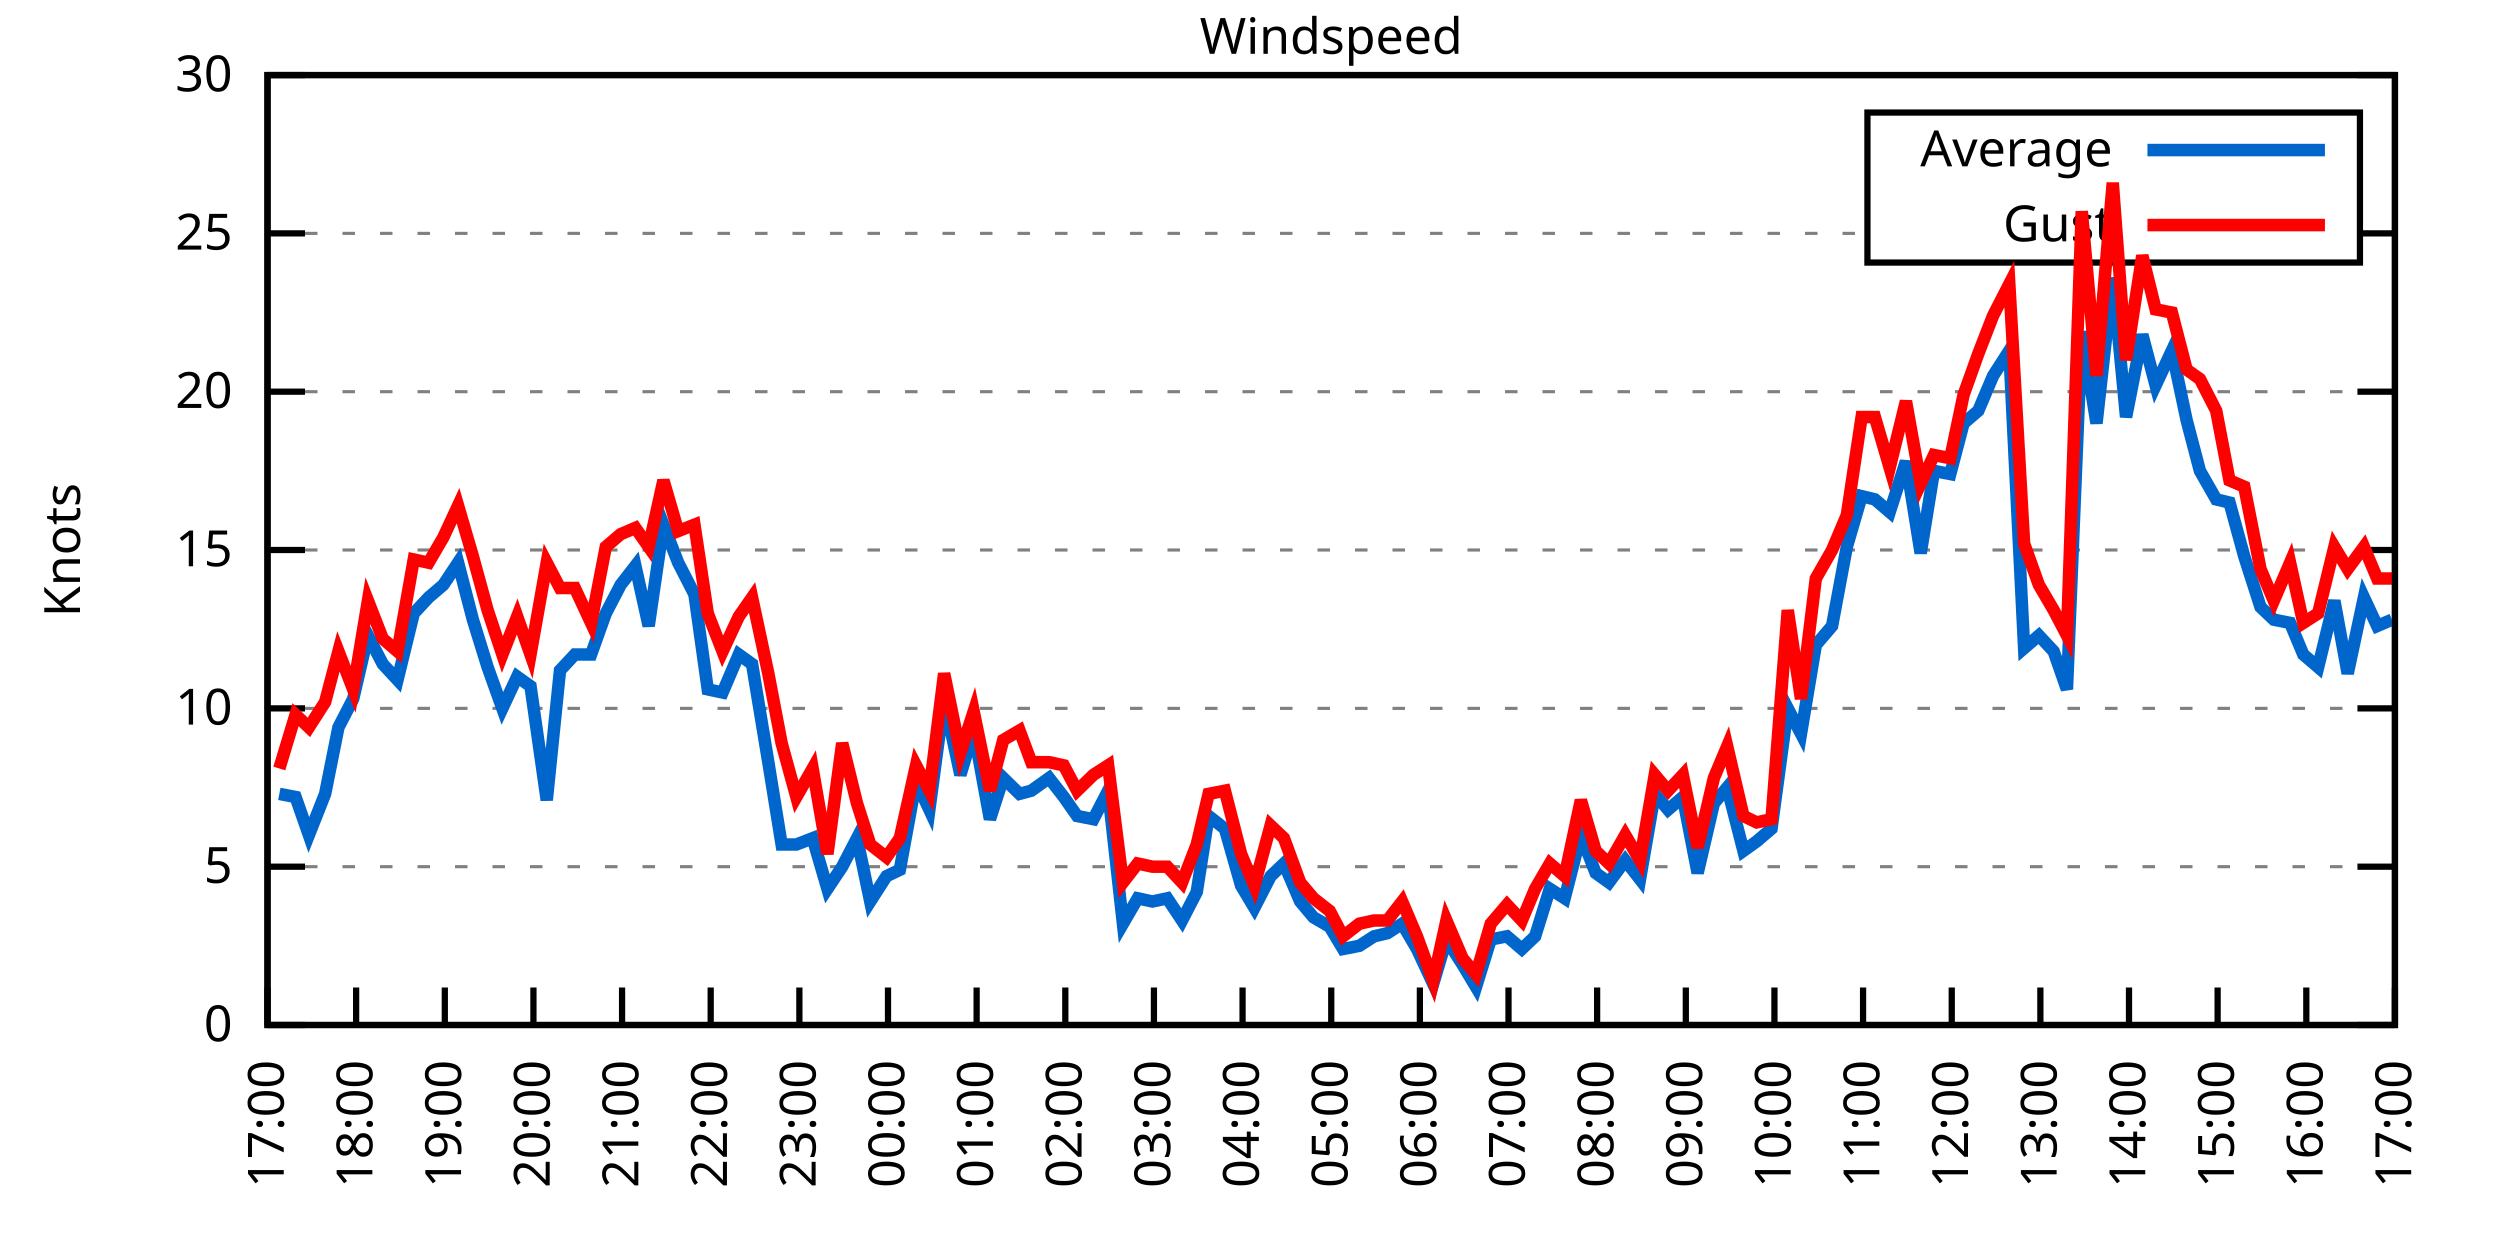
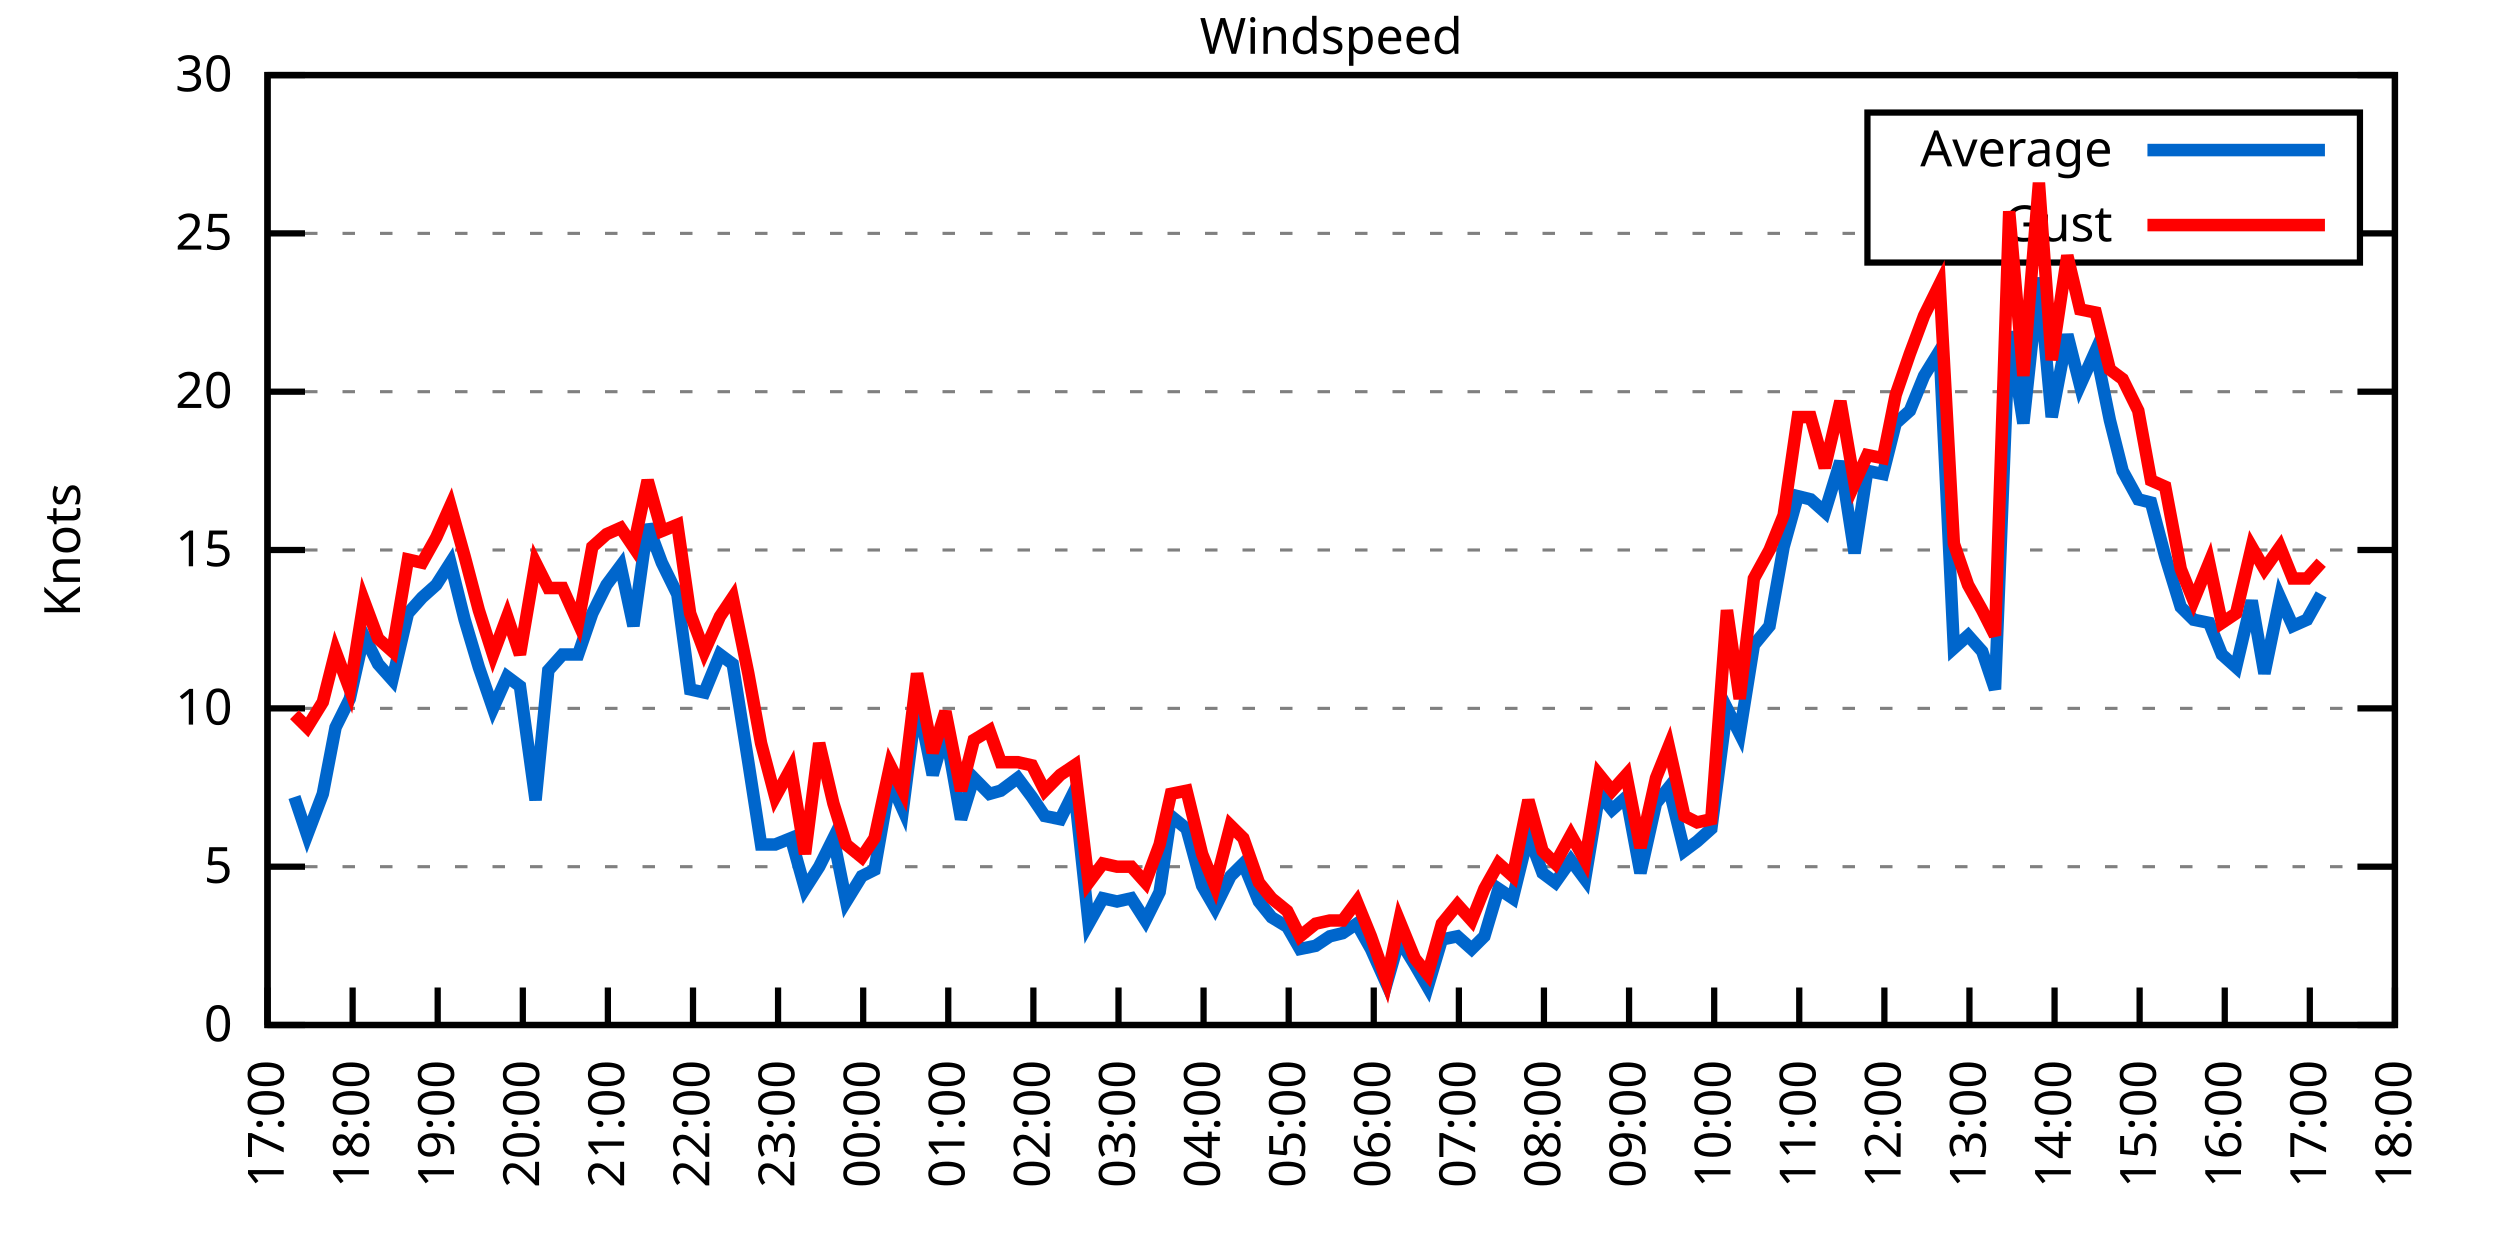
<svg xmlns="http://www.w3.org/2000/svg" xmlns:xlink="http://www.w3.org/1999/xlink" width="400" height="200" viewBox="0 0 400 200">
  <g id="gnuplot_canvas">
    <rect x="0" y="0" width="400" height="200" fill="none" />
    <defs>
      <circle id="gpDot" r="0.5" stroke-width="0.5" stroke="currentColor" />
      <path id="gpPt0" stroke-width="0.333" stroke="currentColor" d="M-1,0 h2 M0,-1 v2" />
      <path id="gpPt1" stroke-width="0.333" stroke="currentColor" d="M-1,-1 L1,1 M1,-1 L-1,1" />
      <path id="gpPt2" stroke-width="0.333" stroke="currentColor" d="M-1,0 L1,0 M0,-1 L0,1 M-1,-1 L1,1 M-1,1 L1,-1" />
      <rect id="gpPt3" stroke-width="0.333" stroke="currentColor" x="-1" y="-1" width="2" height="2" />
      <rect id="gpPt4" stroke-width="0.333" stroke="currentColor" fill="currentColor" x="-1" y="-1" width="2" height="2" />
      <circle id="gpPt5" stroke-width="0.333" stroke="currentColor" cx="0" cy="0" r="1" />
      <use xlink:href="#gpPt5" id="gpPt6" fill="currentColor" stroke="none" />
      <path id="gpPt7" stroke-width="0.333" stroke="currentColor" d="M0,-1.33 L-1.33,0.67 L1.33,0.67 z" />
      <use xlink:href="#gpPt7" id="gpPt8" fill="currentColor" stroke="none" />
      <use xlink:href="#gpPt7" id="gpPt9" stroke="currentColor" transform="rotate(180)" />
      <use xlink:href="#gpPt9" id="gpPt10" fill="currentColor" stroke="none" />
      <use xlink:href="#gpPt3" id="gpPt11" stroke="currentColor" transform="rotate(45)" />
      <use xlink:href="#gpPt11" id="gpPt12" fill="currentColor" stroke="none" />
      <path id="gpPt13" stroke-width="0.333" stroke="currentColor" d="M0,1.330 L1.265,0.411 L0.782,-1.067 L-0.782,-1.076 L-1.265,0.411 z" />
      <use xlink:href="#gpPt13" id="gpPt14" fill="currentColor" stroke="none" />
      <filter id="textbox" filterUnits="objectBoundingBox" x="0" y="0" height="1" width="1">
        <feFlood flood-color="white" flood-opacity="1" result="bgnd" />
        <feComposite in="SourceGraphic" in2="bgnd" operator="atop" />
      </filter>
      <filter id="greybox" filterUnits="objectBoundingBox" x="0" y="0" height="1" width="1">
        <feFlood flood-color="lightgrey" flood-opacity="1" result="grey" />
        <feComposite in="SourceGraphic" in2="grey" operator="atop" />
      </filter>
    </defs>
    <g fill="none" color="white" stroke="currentColor" stroke-width="1.00" stroke-linecap="butt" stroke-linejoin="miter">
</g>
    <g fill="none" color="black" stroke="currentColor" stroke-width="1.00" stroke-linecap="butt" stroke-linejoin="miter">
      <g stroke="none" shape-rendering="crispEdges">
        <polygon fill="rgb(255, 255, 255)" points="42.80,164.00 383.18,164.00 383.18,12.02 42.80,12.02 " />
      </g>
    </g>
    <g fill="none" color="black" stroke="currentColor" stroke-width="1.00" stroke-linecap="butt" stroke-linejoin="miter">
</g>
    <g fill="none" color="black" stroke="black" stroke-width="0.50" stroke-linecap="butt" stroke-linejoin="miter">
</g>
    <g fill="none" color="gray" stroke="currentColor" stroke-width="0.50" stroke-linecap="butt" stroke-linejoin="miter">
      <path stroke="gray" stroke-dasharray="2,4" class="gridline" d="M42.80,164.00 L383.19,164.00  " />
    </g>
    <g fill="none" color="gray" stroke="gray" stroke-width="1.00" stroke-linecap="butt" stroke-linejoin="miter">
</g>
    <g fill="none" color="black" stroke="currentColor" stroke-width="1.00" stroke-linecap="butt" stroke-linejoin="miter">
      <path stroke="black" d="M42.80,164.00 L48.80,164.00 M383.19,164.00 L377.19,164.00  " />
      <g transform="translate(37.20,166.60)" stroke="none" fill="black" font-family="Sans" font-size="8.00" text-anchor="end">
        <text>
          <tspan font-family="Sans"> 0</tspan>
        </text>
      </g>
    </g>
    <g fill="none" color="black" stroke="currentColor" stroke-width="1.00" stroke-linecap="butt" stroke-linejoin="miter">
</g>
    <g fill="none" color="black" stroke="black" stroke-width="0.50" stroke-linecap="butt" stroke-linejoin="miter">
</g>
    <g fill="none" color="gray" stroke="currentColor" stroke-width="0.50" stroke-linecap="butt" stroke-linejoin="miter">
      <path stroke="gray" stroke-dasharray="2,4" class="gridline" d="M42.80,138.67 L383.19,138.67  " />
    </g>
    <g fill="none" color="gray" stroke="gray" stroke-width="1.00" stroke-linecap="butt" stroke-linejoin="miter">
</g>
    <g fill="none" color="black" stroke="currentColor" stroke-width="1.00" stroke-linecap="butt" stroke-linejoin="miter">
      <path stroke="black" d="M42.80,138.67 L48.80,138.67 M383.19,138.67 L377.19,138.67  " />
      <g transform="translate(37.20,141.27)" stroke="none" fill="black" font-family="Sans" font-size="8.00" text-anchor="end">
        <text>
          <tspan font-family="Sans"> 5</tspan>
        </text>
      </g>
    </g>
    <g fill="none" color="black" stroke="currentColor" stroke-width="1.00" stroke-linecap="butt" stroke-linejoin="miter">
</g>
    <g fill="none" color="black" stroke="black" stroke-width="0.50" stroke-linecap="butt" stroke-linejoin="miter">
</g>
    <g fill="none" color="gray" stroke="currentColor" stroke-width="0.50" stroke-linecap="butt" stroke-linejoin="miter">
      <path stroke="gray" stroke-dasharray="2,4" class="gridline" d="M42.80,113.34 L383.19,113.34  " />
    </g>
    <g fill="none" color="gray" stroke="gray" stroke-width="1.00" stroke-linecap="butt" stroke-linejoin="miter">
</g>
    <g fill="none" color="black" stroke="currentColor" stroke-width="1.00" stroke-linecap="butt" stroke-linejoin="miter">
      <path stroke="black" d="M42.80,113.34 L48.80,113.34 M383.19,113.34 L377.19,113.34  " />
      <g transform="translate(37.20,115.94)" stroke="none" fill="black" font-family="Sans" font-size="8.00" text-anchor="end">
        <text>
          <tspan font-family="Sans"> 10</tspan>
        </text>
      </g>
    </g>
    <g fill="none" color="black" stroke="currentColor" stroke-width="1.00" stroke-linecap="butt" stroke-linejoin="miter">
</g>
    <g fill="none" color="black" stroke="black" stroke-width="0.50" stroke-linecap="butt" stroke-linejoin="miter">
</g>
    <g fill="none" color="gray" stroke="currentColor" stroke-width="0.50" stroke-linecap="butt" stroke-linejoin="miter">
      <path stroke="gray" stroke-dasharray="2,4" class="gridline" d="M42.80,88.00 L383.19,88.00  " />
    </g>
    <g fill="none" color="gray" stroke="gray" stroke-width="1.00" stroke-linecap="butt" stroke-linejoin="miter">
</g>
    <g fill="none" color="black" stroke="currentColor" stroke-width="1.00" stroke-linecap="butt" stroke-linejoin="miter">
      <path stroke="black" d="M42.80,88.00 L48.80,88.00 M383.19,88.00 L377.19,88.00  " />
      <g transform="translate(37.20,90.60)" stroke="none" fill="black" font-family="Sans" font-size="8.00" text-anchor="end">
        <text>
          <tspan font-family="Sans"> 15</tspan>
        </text>
      </g>
    </g>
    <g fill="none" color="black" stroke="currentColor" stroke-width="1.00" stroke-linecap="butt" stroke-linejoin="miter">
</g>
    <g fill="none" color="black" stroke="black" stroke-width="0.50" stroke-linecap="butt" stroke-linejoin="miter">
</g>
    <g fill="none" color="gray" stroke="currentColor" stroke-width="0.50" stroke-linecap="butt" stroke-linejoin="miter">
      <path stroke="gray" stroke-dasharray="2,4" class="gridline" d="M42.80,62.67 L383.19,62.67  " />
    </g>
    <g fill="none" color="gray" stroke="gray" stroke-width="1.00" stroke-linecap="butt" stroke-linejoin="miter">
</g>
    <g fill="none" color="black" stroke="currentColor" stroke-width="1.00" stroke-linecap="butt" stroke-linejoin="miter">
      <path stroke="black" d="M42.80,62.67 L48.80,62.67 M383.19,62.67 L377.19,62.67  " />
      <g transform="translate(37.20,65.27)" stroke="none" fill="black" font-family="Sans" font-size="8.00" text-anchor="end">
        <text>
          <tspan font-family="Sans"> 20</tspan>
        </text>
      </g>
    </g>
    <g fill="none" color="black" stroke="currentColor" stroke-width="1.00" stroke-linecap="butt" stroke-linejoin="miter">
</g>
    <g fill="none" color="black" stroke="black" stroke-width="0.50" stroke-linecap="butt" stroke-linejoin="miter">
</g>
    <g fill="none" color="gray" stroke="currentColor" stroke-width="0.50" stroke-linecap="butt" stroke-linejoin="miter">
      <path stroke="gray" stroke-dasharray="2,4" class="gridline" d="M42.80,37.34 L298.79,37.34 M377.59,37.34 L383.19,37.34  " />
    </g>
    <g fill="none" color="gray" stroke="gray" stroke-width="1.00" stroke-linecap="butt" stroke-linejoin="miter">
</g>
    <g fill="none" color="black" stroke="currentColor" stroke-width="1.00" stroke-linecap="butt" stroke-linejoin="miter">
      <path stroke="black" d="M42.80,37.34 L48.80,37.34 M383.19,37.34 L377.19,37.34  " />
      <g transform="translate(37.20,39.94)" stroke="none" fill="black" font-family="Sans" font-size="8.00" text-anchor="end">
        <text>
          <tspan font-family="Sans"> 25</tspan>
        </text>
      </g>
    </g>
    <g fill="none" color="black" stroke="currentColor" stroke-width="1.00" stroke-linecap="butt" stroke-linejoin="miter">
</g>
    <g fill="none" color="black" stroke="black" stroke-width="0.50" stroke-linecap="butt" stroke-linejoin="miter">
</g>
    <g fill="none" color="gray" stroke="currentColor" stroke-width="0.50" stroke-linecap="butt" stroke-linejoin="miter">
      <path stroke="gray" stroke-dasharray="2,4" class="gridline" d="M42.80,12.01 L383.19,12.01  " />
    </g>
    <g fill="none" color="gray" stroke="gray" stroke-width="1.00" stroke-linecap="butt" stroke-linejoin="miter">
</g>
    <g fill="none" color="black" stroke="currentColor" stroke-width="1.00" stroke-linecap="butt" stroke-linejoin="miter">
      <path stroke="black" d="M42.80,12.01 L48.80,12.01 M383.19,12.01 L377.19,12.01  " />
      <g transform="translate(37.20,14.61)" stroke="none" fill="black" font-family="Sans" font-size="8.00" text-anchor="end">
        <text>
          <tspan font-family="Sans"> 30</tspan>
        </text>
      </g>
    </g>
    <g fill="none" color="black" stroke="currentColor" stroke-width="1.00" stroke-linecap="butt" stroke-linejoin="miter">
      <path stroke="black" d="M42.80,164.00 L42.80,158.00  " />
      <g transform="translate(45.40,169.60) rotate(270.00)" stroke="none" fill="black" font-family="Sans" font-size="8.00" text-anchor="end">
        <text>
          <tspan font-family="Sans">17:00</tspan>
        </text>
      </g>
    </g>
    <g fill="none" color="black" stroke="currentColor" stroke-width="1.00" stroke-linecap="butt" stroke-linejoin="miter">
-       <path stroke="black" d="M56.98,164.00 L56.98,158.00  " />
-       <g transform="translate(59.58,169.60) rotate(270.00)" stroke="none" fill="black" font-family="Sans" font-size="8.00" text-anchor="end">
+       <path stroke="black" d="M56.42,164.00 L56.42,158.00  " />
+       <g transform="translate(59.02,169.60) rotate(270.00)" stroke="none" fill="black" font-family="Sans" font-size="8.00" text-anchor="end">
        <text>
          <tspan font-family="Sans">18:00</tspan>
        </text>
      </g>
    </g>
    <g fill="none" color="black" stroke="currentColor" stroke-width="1.00" stroke-linecap="butt" stroke-linejoin="miter">
-       <path stroke="black" d="M71.17,164.00 L71.17,158.00  " />
-       <g transform="translate(73.77,169.60) rotate(270.00)" stroke="none" fill="black" font-family="Sans" font-size="8.00" text-anchor="end">
+       <path stroke="black" d="M70.03,164.00 L70.03,158.00  " />
+       <g transform="translate(72.63,169.60) rotate(270.00)" stroke="none" fill="black" font-family="Sans" font-size="8.00" text-anchor="end">
        <text>
          <tspan font-family="Sans">19:00</tspan>
        </text>
      </g>
    </g>
    <g fill="none" color="black" stroke="currentColor" stroke-width="1.00" stroke-linecap="butt" stroke-linejoin="miter">
-       <path stroke="black" d="M85.35,164.00 L85.35,158.00  " />
-       <g transform="translate(87.95,169.60) rotate(270.00)" stroke="none" fill="black" font-family="Sans" font-size="8.00" text-anchor="end">
+       <path stroke="black" d="M83.65,164.00 L83.65,158.00  " />
+       <g transform="translate(86.25,169.60) rotate(270.00)" stroke="none" fill="black" font-family="Sans" font-size="8.00" text-anchor="end">
        <text>
          <tspan font-family="Sans">20:00</tspan>
        </text>
      </g>
    </g>
    <g fill="none" color="black" stroke="currentColor" stroke-width="1.00" stroke-linecap="butt" stroke-linejoin="miter">
-       <path stroke="black" d="M99.53,164.00 L99.53,158.00  " />
-       <g transform="translate(102.13,169.60) rotate(270.00)" stroke="none" fill="black" font-family="Sans" font-size="8.00" text-anchor="end">
+       <path stroke="black" d="M97.26,164.00 L97.26,158.00  " />
+       <g transform="translate(99.86,169.60) rotate(270.00)" stroke="none" fill="black" font-family="Sans" font-size="8.00" text-anchor="end">
        <text>
          <tspan font-family="Sans">21:00</tspan>
        </text>
      </g>
    </g>
    <g fill="none" color="black" stroke="currentColor" stroke-width="1.00" stroke-linecap="butt" stroke-linejoin="miter">
-       <path stroke="black" d="M113.71,164.00 L113.71,158.00  " />
-       <g transform="translate(116.31,169.60) rotate(270.00)" stroke="none" fill="black" font-family="Sans" font-size="8.00" text-anchor="end">
+       <path stroke="black" d="M110.88,164.00 L110.88,158.00  " />
+       <g transform="translate(113.48,169.60) rotate(270.00)" stroke="none" fill="black" font-family="Sans" font-size="8.00" text-anchor="end">
        <text>
          <tspan font-family="Sans">22:00</tspan>
        </text>
      </g>
    </g>
    <g fill="none" color="black" stroke="currentColor" stroke-width="1.00" stroke-linecap="butt" stroke-linejoin="miter">
-       <path stroke="black" d="M127.90,164.00 L127.90,158.00  " />
-       <g transform="translate(130.50,169.60) rotate(270.00)" stroke="none" fill="black" font-family="Sans" font-size="8.00" text-anchor="end">
+       <path stroke="black" d="M124.49,164.00 L124.49,158.00  " />
+       <g transform="translate(127.09,169.60) rotate(270.00)" stroke="none" fill="black" font-family="Sans" font-size="8.00" text-anchor="end">
        <text>
          <tspan font-family="Sans">23:00</tspan>
        </text>
      </g>
    </g>
    <g fill="none" color="black" stroke="currentColor" stroke-width="1.00" stroke-linecap="butt" stroke-linejoin="miter">
-       <path stroke="black" d="M142.08,164.00 L142.08,158.00  " />
-       <g transform="translate(144.68,169.60) rotate(270.00)" stroke="none" fill="black" font-family="Sans" font-size="8.00" text-anchor="end">
+       <path stroke="black" d="M138.11,164.00 L138.11,158.00  " />
+       <g transform="translate(140.71,169.60) rotate(270.00)" stroke="none" fill="black" font-family="Sans" font-size="8.00" text-anchor="end">
        <text>
          <tspan font-family="Sans">00:00</tspan>
        </text>
      </g>
    </g>
    <g fill="none" color="black" stroke="currentColor" stroke-width="1.00" stroke-linecap="butt" stroke-linejoin="miter">
-       <path stroke="black" d="M156.26,164.00 L156.26,158.00  " />
-       <g transform="translate(158.86,169.60) rotate(270.00)" stroke="none" fill="black" font-family="Sans" font-size="8.00" text-anchor="end">
+       <path stroke="black" d="M151.72,164.00 L151.72,158.00  " />
+       <g transform="translate(154.32,169.60) rotate(270.00)" stroke="none" fill="black" font-family="Sans" font-size="8.00" text-anchor="end">
        <text>
          <tspan font-family="Sans">01:00</tspan>
        </text>
      </g>
    </g>
    <g fill="none" color="black" stroke="currentColor" stroke-width="1.00" stroke-linecap="butt" stroke-linejoin="miter">
-       <path stroke="black" d="M170.45,164.00 L170.45,158.00  " />
-       <g transform="translate(173.05,169.60) rotate(270.00)" stroke="none" fill="black" font-family="Sans" font-size="8.00" text-anchor="end">
+       <path stroke="black" d="M165.34,164.00 L165.34,158.00  " />
+       <g transform="translate(167.94,169.60) rotate(270.00)" stroke="none" fill="black" font-family="Sans" font-size="8.00" text-anchor="end">
        <text>
          <tspan font-family="Sans">02:00</tspan>
        </text>
      </g>
    </g>
    <g fill="none" color="black" stroke="currentColor" stroke-width="1.00" stroke-linecap="butt" stroke-linejoin="miter">
-       <path stroke="black" d="M184.63,164.00 L184.63,158.00  " />
-       <g transform="translate(187.23,169.60) rotate(270.00)" stroke="none" fill="black" font-family="Sans" font-size="8.00" text-anchor="end">
+       <path stroke="black" d="M178.96,164.00 L178.96,158.00  " />
+       <g transform="translate(181.56,169.60) rotate(270.00)" stroke="none" fill="black" font-family="Sans" font-size="8.00" text-anchor="end">
        <text>
          <tspan font-family="Sans">03:00</tspan>
        </text>
      </g>
    </g>
    <g fill="none" color="black" stroke="currentColor" stroke-width="1.00" stroke-linecap="butt" stroke-linejoin="miter">
-       <path stroke="black" d="M198.81,164.00 L198.81,158.00  " />
-       <g transform="translate(201.41,169.60) rotate(270.00)" stroke="none" fill="black" font-family="Sans" font-size="8.00" text-anchor="end">
+       <path stroke="black" d="M192.57,164.00 L192.57,158.00  " />
+       <g transform="translate(195.17,169.60) rotate(270.00)" stroke="none" fill="black" font-family="Sans" font-size="8.00" text-anchor="end">
        <text>
          <tspan font-family="Sans">04:00</tspan>
        </text>
      </g>
    </g>
    <g fill="none" color="black" stroke="currentColor" stroke-width="1.00" stroke-linecap="butt" stroke-linejoin="miter">
-       <path stroke="black" d="M213.00,164.00 L213.00,158.00  " />
-       <g transform="translate(215.60,169.60) rotate(270.00)" stroke="none" fill="black" font-family="Sans" font-size="8.00" text-anchor="end">
+       <path stroke="black" d="M206.19,164.00 L206.19,158.00  " />
+       <g transform="translate(208.79,169.60) rotate(270.00)" stroke="none" fill="black" font-family="Sans" font-size="8.00" text-anchor="end">
        <text>
          <tspan font-family="Sans">05:00</tspan>
        </text>
      </g>
    </g>
    <g fill="none" color="black" stroke="currentColor" stroke-width="1.00" stroke-linecap="butt" stroke-linejoin="miter">
-       <path stroke="black" d="M227.18,164.00 L227.18,158.00  " />
-       <g transform="translate(229.78,169.60) rotate(270.00)" stroke="none" fill="black" font-family="Sans" font-size="8.00" text-anchor="end">
+       <path stroke="black" d="M219.80,164.00 L219.80,158.00  " />
+       <g transform="translate(222.40,169.60) rotate(270.00)" stroke="none" fill="black" font-family="Sans" font-size="8.00" text-anchor="end">
        <text>
          <tspan font-family="Sans">06:00</tspan>
        </text>
      </g>
    </g>
    <g fill="none" color="black" stroke="currentColor" stroke-width="1.00" stroke-linecap="butt" stroke-linejoin="miter">
-       <path stroke="black" d="M241.36,164.00 L241.36,158.00  " />
-       <g transform="translate(243.96,169.60) rotate(270.00)" stroke="none" fill="black" font-family="Sans" font-size="8.00" text-anchor="end">
+       <path stroke="black" d="M233.42,164.00 L233.42,158.00  " />
+       <g transform="translate(236.02,169.60) rotate(270.00)" stroke="none" fill="black" font-family="Sans" font-size="8.00" text-anchor="end">
        <text>
          <tspan font-family="Sans">07:00</tspan>
        </text>
      </g>
    </g>
    <g fill="none" color="black" stroke="currentColor" stroke-width="1.00" stroke-linecap="butt" stroke-linejoin="miter">
-       <path stroke="black" d="M255.54,164.00 L255.54,158.00  " />
-       <g transform="translate(258.14,169.60) rotate(270.00)" stroke="none" fill="black" font-family="Sans" font-size="8.00" text-anchor="end">
+       <path stroke="black" d="M247.03,164.00 L247.03,158.00  " />
+       <g transform="translate(249.63,169.60) rotate(270.00)" stroke="none" fill="black" font-family="Sans" font-size="8.00" text-anchor="end">
        <text>
          <tspan font-family="Sans">08:00</tspan>
        </text>
      </g>
    </g>
    <g fill="none" color="black" stroke="currentColor" stroke-width="1.00" stroke-linecap="butt" stroke-linejoin="miter">
-       <path stroke="black" d="M269.73,164.00 L269.73,158.00  " />
-       <g transform="translate(272.33,169.60) rotate(270.00)" stroke="none" fill="black" font-family="Sans" font-size="8.00" text-anchor="end">
+       <path stroke="black" d="M260.65,164.00 L260.65,158.00  " />
+       <g transform="translate(263.25,169.60) rotate(270.00)" stroke="none" fill="black" font-family="Sans" font-size="8.00" text-anchor="end">
        <text>
          <tspan font-family="Sans">09:00</tspan>
        </text>
      </g>
    </g>
    <g fill="none" color="black" stroke="currentColor" stroke-width="1.00" stroke-linecap="butt" stroke-linejoin="miter">
-       <path stroke="black" d="M283.91,164.00 L283.91,158.00  " />
-       <g transform="translate(286.51,169.60) rotate(270.00)" stroke="none" fill="black" font-family="Sans" font-size="8.00" text-anchor="end">
+       <path stroke="black" d="M274.27,164.00 L274.27,158.00  " />
+       <g transform="translate(276.87,169.60) rotate(270.00)" stroke="none" fill="black" font-family="Sans" font-size="8.00" text-anchor="end">
        <text>
          <tspan font-family="Sans">10:00</tspan>
        </text>
      </g>
    </g>
    <g fill="none" color="black" stroke="currentColor" stroke-width="1.00" stroke-linecap="butt" stroke-linejoin="miter">
-       <path stroke="black" d="M298.09,164.00 L298.09,158.00  " />
-       <g transform="translate(300.69,169.60) rotate(270.00)" stroke="none" fill="black" font-family="Sans" font-size="8.00" text-anchor="end">
+       <path stroke="black" d="M287.88,164.00 L287.88,158.00  " />
+       <g transform="translate(290.48,169.60) rotate(270.00)" stroke="none" fill="black" font-family="Sans" font-size="8.00" text-anchor="end">
        <text>
          <tspan font-family="Sans">11:00</tspan>
        </text>
      </g>
    </g>
    <g fill="none" color="black" stroke="currentColor" stroke-width="1.00" stroke-linecap="butt" stroke-linejoin="miter">
-       <path stroke="black" d="M312.28,164.00 L312.28,158.00  " />
-       <g transform="translate(314.88,169.60) rotate(270.00)" stroke="none" fill="black" font-family="Sans" font-size="8.00" text-anchor="end">
+       <path stroke="black" d="M301.50,164.00 L301.50,158.00  " />
+       <g transform="translate(304.10,169.60) rotate(270.00)" stroke="none" fill="black" font-family="Sans" font-size="8.00" text-anchor="end">
        <text>
          <tspan font-family="Sans">12:00</tspan>
        </text>
      </g>
    </g>
    <g fill="none" color="black" stroke="currentColor" stroke-width="1.00" stroke-linecap="butt" stroke-linejoin="miter">
-       <path stroke="black" d="M326.46,164.00 L326.46,158.00  " />
-       <g transform="translate(329.06,169.60) rotate(270.00)" stroke="none" fill="black" font-family="Sans" font-size="8.00" text-anchor="end">
+       <path stroke="black" d="M315.11,164.00 L315.11,158.00  " />
+       <g transform="translate(317.71,169.60) rotate(270.00)" stroke="none" fill="black" font-family="Sans" font-size="8.00" text-anchor="end">
        <text>
          <tspan font-family="Sans">13:00</tspan>
        </text>
      </g>
    </g>
    <g fill="none" color="black" stroke="currentColor" stroke-width="1.00" stroke-linecap="butt" stroke-linejoin="miter">
-       <path stroke="black" d="M340.64,164.00 L340.64,158.00  " />
-       <g transform="translate(343.24,169.60) rotate(270.00)" stroke="none" fill="black" font-family="Sans" font-size="8.00" text-anchor="end">
+       <path stroke="black" d="M328.73,164.00 L328.73,158.00  " />
+       <g transform="translate(331.33,169.60) rotate(270.00)" stroke="none" fill="black" font-family="Sans" font-size="8.00" text-anchor="end">
        <text>
          <tspan font-family="Sans">14:00</tspan>
        </text>
      </g>
    </g>
    <g fill="none" color="black" stroke="currentColor" stroke-width="1.00" stroke-linecap="butt" stroke-linejoin="miter">
-       <path stroke="black" d="M354.82,164.00 L354.82,158.00  " />
-       <g transform="translate(357.42,169.60) rotate(270.00)" stroke="none" fill="black" font-family="Sans" font-size="8.00" text-anchor="end">
+       <path stroke="black" d="M342.34,164.00 L342.34,158.00  " />
+       <g transform="translate(344.94,169.60) rotate(270.00)" stroke="none" fill="black" font-family="Sans" font-size="8.00" text-anchor="end">
        <text>
          <tspan font-family="Sans">15:00</tspan>
        </text>
      </g>
    </g>
    <g fill="none" color="black" stroke="currentColor" stroke-width="1.00" stroke-linecap="butt" stroke-linejoin="miter">
-       <path stroke="black" d="M369.01,164.00 L369.01,158.00  " />
-       <g transform="translate(371.61,169.60) rotate(270.00)" stroke="none" fill="black" font-family="Sans" font-size="8.00" text-anchor="end">
+       <path stroke="black" d="M355.96,164.00 L355.96,158.00  " />
+       <g transform="translate(358.56,169.60) rotate(270.00)" stroke="none" fill="black" font-family="Sans" font-size="8.00" text-anchor="end">
        <text>
          <tspan font-family="Sans">16:00</tspan>
+         </text>
+       </g>
+     </g>
+     <g fill="none" color="black" stroke="currentColor" stroke-width="1.00" stroke-linecap="butt" stroke-linejoin="miter">
+       <path stroke="black" d="M369.57,164.00 L369.57,158.00  " />
+       <g transform="translate(372.17,169.60) rotate(270.00)" stroke="none" fill="black" font-family="Sans" font-size="8.00" text-anchor="end">
+         <text>
+           <tspan font-family="Sans">17:00</tspan>
        </text>
      </g>
    </g>
    <g fill="none" color="black" stroke="currentColor" stroke-width="1.00" stroke-linecap="butt" stroke-linejoin="miter">
      <path stroke="black" d="M383.19,164.00 L383.19,158.00  " />
      <g transform="translate(385.79,169.60) rotate(270.00)" stroke="none" fill="black" font-family="Sans" font-size="8.00" text-anchor="end">
        <text>
-           <tspan font-family="Sans">17:00</tspan>
+           <tspan font-family="Sans">18:00</tspan>
        </text>
      </g>
    </g>
    <g fill="none" color="black" stroke="currentColor" stroke-width="1.00" stroke-linecap="butt" stroke-linejoin="miter">
</g>
    <g fill="none" color="black" stroke="currentColor" stroke-width="1.00" stroke-linecap="butt" stroke-linejoin="miter">
      <path stroke="black" d="M42.80,12.01 L42.80,164.00 L383.19,164.00 L383.19,12.01 L42.80,12.01 Z  " />
    </g>
    <g fill="none" color="black" stroke="currentColor" stroke-width="1.00" stroke-linecap="butt" stroke-linejoin="miter">
</g>
    <g fill="none" color="black" stroke="currentColor" stroke-width="1.00" stroke-linecap="butt" stroke-linejoin="miter">
      <path stroke="black" d="M298.79,42.01 L298.79,18.01 L377.59,18.01 L377.59,42.01 L298.79,42.01 Z  " />
    </g>
    <g id="Windspeed_plot_1">
      <g fill="none" color="white" stroke="black" stroke-width="2.00" stroke-linecap="butt" stroke-linejoin="miter">
</g>
      <g fill="none" color="black" stroke="currentColor" stroke-width="2.00" stroke-linecap="butt" stroke-linejoin="miter">
        <g transform="translate(337.99,26.61)" stroke="none" fill="black" font-family="Sans" font-size="8.00" text-anchor="end">
          <text>
            <tspan font-family="Sans">Average</tspan>
          </text>
        </g>
      </g>
      <g fill="none" color="black" stroke="currentColor" stroke-width="2.00" stroke-linecap="butt" stroke-linejoin="miter">
-         <path stroke="rgb(  0, 102, 204)" d="M343.59,24.01 L371.99,24.01 M44.69,127.02 L47.29,127.52 L49.42,133.60 L52.02,127.02 L54.15,116.38 L56.51,111.82   L58.87,101.68 L61.24,106.24 L63.60,108.78 L66.20,98.14 L68.57,95.60 L70.93,93.58 L73.29,90.03 L75.66,99.15   L78.02,106.75 L80.38,113.34 L82.75,108.27 L84.88,109.79 L87.48,128.03 L89.60,107.26 L91.97,104.72 L94.57,104.72   L96.93,98.14 L99.30,93.58 L101.66,90.54 L103.79,100.16 L106.15,83.95 L108.51,90.03 L111.11,95.10 L113.24,110.30   L115.61,110.80 L118.21,104.72 L120.33,106.24 L122.93,121.95 L125.06,135.12 L127.42,135.12 L130.02,134.11 L132.39,142.21   L134.75,138.67 L137.12,134.11 L139.24,144.24 L141.84,140.19 L143.97,139.17 L146.57,124.99 L148.70,129.55 L151.06,111.82   L153.66,123.98 L155.79,116.88 L158.39,131.07 L160.52,124.48 L163.12,127.02 L165.01,126.51 L167.85,124.48 L170.21,127.52   L172.34,130.56 L174.94,131.07 L177.30,126.51 L179.67,147.79 L182.03,143.73 L184.39,144.24 L186.76,143.73 L189.12,147.28   L191.48,142.72 L193.38,130.56 L195.98,132.59 L198.58,141.71 L200.70,145.25 L203.30,140.19 L205.43,138.16 L208.03,144.24   L210.16,146.77 L212.76,148.29 L214.89,151.84 L217.49,151.33 L219.85,149.81 L221.98,149.31 L224.34,147.79 L226.71,151.84   L229.31,157.41 L231.43,150.32 L234.03,154.37 L236.16,157.92 L238.52,150.32 L241.12,149.81 L243.49,151.84 L245.62,149.81   L247.98,142.21 L250.34,143.73 L252.94,133.60 L255.31,139.68 L257.43,141.20 L260.04,137.66 L262.40,140.69 L264.76,127.02   L266.89,129.55 L269.25,127.52 L271.62,139.68 L274.22,128.54 L276.35,126.00 L278.95,136.14 L281.07,134.62 L283.44,132.59   L286.04,113.34 L288.16,117.39 L290.53,103.20 L293.13,100.16 L295.49,87.50 L297.86,79.39 L299.98,79.90 L302.35,81.93   L304.95,73.82 L307.31,88.51 L309.44,75.34 L312.04,75.85 L314.17,67.74 L316.53,65.71 L318.89,60.14 L321.49,56.09   L323.86,103.71 L326.22,101.68 L328.59,104.22 L330.71,110.30 L333.08,53.05 L335.44,67.74 L338.04,44.43 L340.17,66.73   L342.77,53.55 L344.90,61.66 L347.50,56.09 L349.86,67.23 L351.99,75.34 L354.59,79.90 L356.72,80.41 L359.08,89.02   L361.68,97.12 L363.81,99.15 L366.41,99.66 L368.53,104.72 L370.90,106.75 L373.50,96.11 L375.63,107.76 L378.23,95.60   L380.35,100.16 L382.72,99.15  " />
+         <path stroke="rgb(  0, 102, 204)" d="M343.59,24.01 L371.99,24.01 M47.11,127.52 L49.15,133.60 L51.65,127.02 L53.69,116.38 L55.96,111.82 L58.23,101.68   L60.50,106.24 L62.77,108.78 L65.27,98.14 L67.54,95.60 L69.80,93.58 L72.07,90.03 L74.34,99.15 L76.61,106.75   L78.88,113.34 L81.15,108.27 L83.19,109.79 L85.69,128.03 L87.73,107.26 L90.00,104.72 L92.50,104.72 L94.77,98.14   L97.04,93.58 L99.30,90.54 L101.35,100.16 L103.62,83.95 L105.89,90.03 L108.38,95.10 L110.42,110.30 L112.69,110.80   L115.19,104.72 L117.23,106.24 L119.73,121.95 L121.77,135.12 L124.04,135.12 L126.54,134.11 L128.81,142.21 L131.07,138.67   L133.34,134.11 L135.39,144.24 L137.88,140.19 L139.92,139.17 L142.42,124.99 L144.46,129.55 L146.73,111.82 L149.23,123.98   L151.27,116.88 L153.77,131.07 L155.81,124.48 L158.31,127.02 L160.12,126.51 L162.84,124.48 L165.11,127.52 L167.16,130.56   L169.65,131.07 L171.92,126.51 L174.19,147.79 L176.46,143.73 L178.73,144.24 L181.00,143.73 L183.27,147.28 L185.54,142.72   L187.35,130.56 L189.85,132.59 L192.34,141.71 L194.39,145.25 L196.88,140.19 L198.93,138.16 L201.42,144.24 L203.46,146.77   L205.96,148.29 L208.00,151.84 L210.50,151.33 L212.77,149.81 L214.81,149.31 L217.08,147.79 L219.35,151.84 L221.85,157.41   L223.89,150.32 L226.38,154.37 L228.43,157.92 L230.70,150.32 L233.19,149.81 L235.46,151.84 L237.50,149.81 L239.77,142.21   L242.04,143.73 L244.54,133.60 L246.81,139.68 L248.85,141.20 L251.35,137.66 L253.61,140.69 L255.88,127.02 L257.93,129.55   L260.20,127.52 L262.47,139.68 L264.96,128.54 L267.00,126.00 L269.50,136.14 L271.54,134.62 L273.81,132.59 L276.31,113.34   L278.35,117.39 L280.62,103.20 L283.12,100.16 L285.38,87.50 L287.65,79.39 L289.70,79.90 L291.97,81.93 L294.46,73.82   L296.73,88.51 L298.77,75.34 L301.27,75.85 L303.31,67.74 L305.58,65.71 L307.85,60.14 L310.35,56.09 L312.62,103.71   L314.89,101.68 L317.15,104.22 L319.20,110.30 L321.47,53.05 L323.74,67.74 L326.23,44.43 L328.27,66.73 L330.77,53.55   L332.81,61.66 L335.31,56.09 L337.58,67.23 L339.62,75.34 L342.12,79.90 L344.16,80.41 L346.43,89.02 L348.92,97.12   L350.97,99.15 L353.46,99.66 L355.50,104.72 L357.77,106.75 L360.27,96.11 L362.31,107.76 L364.81,95.60 L366.85,100.16   L369.12,99.15 L371.39,95.10  " />
      </g>
    </g>
    <g id="Windspeed_plot_2">
      <g fill="none" color="black" stroke="currentColor" stroke-width="2.00" stroke-linecap="butt" stroke-linejoin="miter">
        <g transform="translate(337.99,38.61)" stroke="none" fill="black" font-family="Sans" font-size="8.00" text-anchor="end">
          <text>
            <tspan font-family="Sans">Gust</tspan>
          </text>
        </g>
      </g>
      <g fill="none" color="black" stroke="currentColor" stroke-width="2.00" stroke-linecap="butt" stroke-linejoin="miter">
-         <path stroke="rgb(255,   0,   0)" d="M343.59,36.01 L371.99,36.01 M44.69,122.96 L47.29,114.35 L49.42,116.38 L52.02,112.32 L54.15,104.22 L56.51,110.30   L58.87,96.11 L61.24,102.19 L63.60,104.22 L66.20,89.52 L68.57,90.03 L70.93,85.98 L73.29,80.91 L75.66,89.02   L78.02,97.63 L80.38,104.72 L82.75,98.64 L84.88,104.72 L87.48,90.03 L89.60,94.08 L91.97,94.08 L94.57,99.66   L96.93,87.50 L99.30,85.47 L101.66,84.46 L103.79,87.50 L106.15,76.86 L108.51,84.97 L111.11,83.95 L113.24,98.14   L115.61,104.22 L118.21,98.64 L120.33,95.60 L122.93,107.76 L125.06,118.91 L127.42,127.52 L130.02,122.96 L132.39,136.64   L134.75,118.91 L137.12,128.54 L139.24,135.12 L141.84,137.15 L143.97,134.11 L146.57,122.46 L148.70,126.51 L151.06,107.76   L153.66,120.43 L155.79,113.84 L158.39,126.51 L160.52,118.40 L163.12,116.88 L165.01,121.95 L167.85,121.95 L170.21,122.46   L172.34,126.51 L174.94,123.98 L177.30,122.46 L179.67,141.20 L182.03,138.16 L184.39,138.67 L186.76,138.67 L189.12,141.20   L191.48,135.12 L193.38,127.02 L195.98,126.51 L198.58,136.64 L200.70,141.71 L203.30,132.08 L205.43,134.11 L208.03,141.20   L210.16,143.73 L212.76,145.76 L214.89,149.81 L217.49,147.79 L219.85,147.28 L221.98,147.28 L224.34,144.24 L226.71,149.81   L229.31,156.91 L231.43,147.28 L234.03,153.36 L236.16,155.89 L238.52,147.79 L241.12,144.75 L243.49,147.28 L245.62,142.21   L247.98,138.16 L250.34,140.19 L252.94,128.03 L255.31,136.14 L257.43,138.16 L260.04,133.60 L262.40,137.66 L264.76,123.98   L266.89,126.51 L269.25,123.98 L271.62,135.63 L274.22,124.48 L276.35,119.42 L278.95,130.56 L281.07,131.58 L283.44,131.07   L286.04,97.63 L288.16,111.82 L290.53,92.56 L293.13,88.00 L295.49,82.43 L297.86,66.73 L299.98,66.73 L302.35,74.83   L304.95,64.19 L307.31,77.37 L309.44,72.81 L312.04,73.31 L314.17,63.18 L316.53,56.59 L318.89,50.51 L321.49,45.45   L323.86,86.99 L326.22,93.58 L328.59,97.63 L330.71,101.68 L333.08,33.80 L335.44,60.14 L338.04,29.24 L340.17,57.61   L342.77,40.89 L344.90,49.50 L347.50,50.01 L349.86,59.13 L351.99,60.65 L354.59,65.71 L356.72,76.86 L359.08,77.87   L361.68,91.04 L363.81,96.11 L366.41,90.03 L368.53,99.66 L370.90,98.14 L373.50,87.50 L375.63,91.04 L378.23,87.50   L380.35,92.56 L382.72,92.56  " />
+         <path stroke="rgb(255,   0,   0)" d="M343.59,36.01 L371.99,36.01 M47.11,114.35 L49.15,116.38 L51.65,112.32 L53.69,104.22 L55.96,110.30 L58.23,96.11   L60.50,102.19 L62.77,104.22 L65.27,89.52 L67.54,90.03 L69.80,85.98 L72.07,80.91 L74.34,89.02 L76.61,97.63   L78.88,104.72 L81.15,98.64 L83.19,104.72 L85.69,90.03 L87.73,94.08 L90.00,94.08 L92.50,99.66 L94.77,87.50   L97.04,85.47 L99.30,84.46 L101.35,87.50 L103.62,76.86 L105.89,84.97 L108.38,83.95 L110.42,98.14 L112.69,104.22   L115.19,98.64 L117.23,95.60 L119.73,107.76 L121.77,118.91 L124.04,127.52 L126.54,122.96 L128.81,136.64 L131.07,118.91   L133.34,128.54 L135.39,135.12 L137.88,137.15 L139.92,134.11 L142.42,122.46 L144.46,126.51 L146.73,107.76 L149.23,120.43   L151.27,113.84 L153.77,126.51 L155.81,118.40 L158.31,116.88 L160.12,121.95 L162.84,121.95 L165.11,122.46 L167.16,126.51   L169.65,123.98 L171.92,122.46 L174.19,141.20 L176.46,138.16 L178.73,138.67 L181.00,138.67 L183.27,141.20 L185.54,135.12   L187.35,127.02 L189.85,126.51 L192.34,136.64 L194.39,141.71 L196.88,132.08 L198.93,134.11 L201.42,141.20 L203.46,143.73   L205.96,145.76 L208.00,149.81 L210.50,147.79 L212.77,147.28 L214.81,147.28 L217.08,144.24 L219.35,149.81 L221.85,156.91   L223.89,147.28 L226.38,153.36 L228.43,155.89 L230.70,147.79 L233.19,144.75 L235.46,147.28 L237.50,142.21 L239.77,138.16   L242.04,140.19 L244.54,128.03 L246.81,136.14 L248.85,138.16 L251.35,133.60 L253.61,137.66 L255.88,123.98 L257.93,126.51   L260.20,123.98 L262.47,135.63 L264.96,124.48 L267.00,119.42 L269.50,130.56 L271.54,131.58 L273.81,131.07 L276.31,97.63   L278.35,111.82 L280.62,92.56 L283.12,88.00 L285.38,82.43 L287.65,66.73 L289.70,66.73 L291.97,74.83 L294.46,64.19   L296.73,77.37 L298.77,72.81 L301.27,73.31 L303.31,63.18 L305.58,56.59 L307.85,50.51 L310.35,45.45 L312.62,86.99   L314.89,93.58 L317.15,97.63 L319.20,101.68 L321.47,33.80 L323.74,60.14 L326.23,29.24 L328.27,57.61 L330.77,40.89   L332.81,49.50 L335.31,50.01 L337.58,59.13 L339.62,60.65 L342.12,65.71 L344.16,76.86 L346.43,77.87 L348.92,91.04   L350.97,96.11 L353.46,90.03 L355.50,99.66 L357.77,98.14 L360.27,87.50 L362.31,91.04 L364.81,87.50 L366.85,92.56   L369.12,92.56 L371.39,90.03  " />
      </g>
    </g>
    <g fill="none" color="black" stroke="currentColor" stroke-width="2.00" stroke-linecap="butt" stroke-linejoin="miter">
</g>
    <g fill="none" color="black" stroke="black" stroke-width="1.00" stroke-linecap="butt" stroke-linejoin="miter">
</g>
    <g fill="none" color="black" stroke="currentColor" stroke-width="1.00" stroke-linecap="butt" stroke-linejoin="miter">
      <path stroke="black" d="M42.80,12.01 L42.80,164.00 L383.19,164.00 L383.19,12.01 L42.80,12.01 Z  " />
      <g transform="translate(12.80,88.01) rotate(270.00)" stroke="none" fill="black" font-family="Sans" font-size="8.00" text-anchor="middle">
        <text>
          <tspan font-family="Sans">Knots</tspan>
        </text>
      </g>
    </g>
    <g fill="none" color="black" stroke="currentColor" stroke-width="1.00" stroke-linecap="butt" stroke-linejoin="miter">
</g>
    <g fill="none" color="black" stroke="currentColor" stroke-width="1.00" stroke-linecap="butt" stroke-linejoin="miter">
      <g transform="translate(212.99,8.61)" stroke="none" fill="black" font-family="Sans" font-size="8.00" text-anchor="middle">
        <text>
          <tspan font-family="Sans">Windspeed</tspan>
        </text>
      </g>
    </g>
    <g fill="none" color="black" stroke="currentColor" stroke-width="1.00" stroke-linecap="butt" stroke-linejoin="miter">
</g>
  </g>
</svg>
